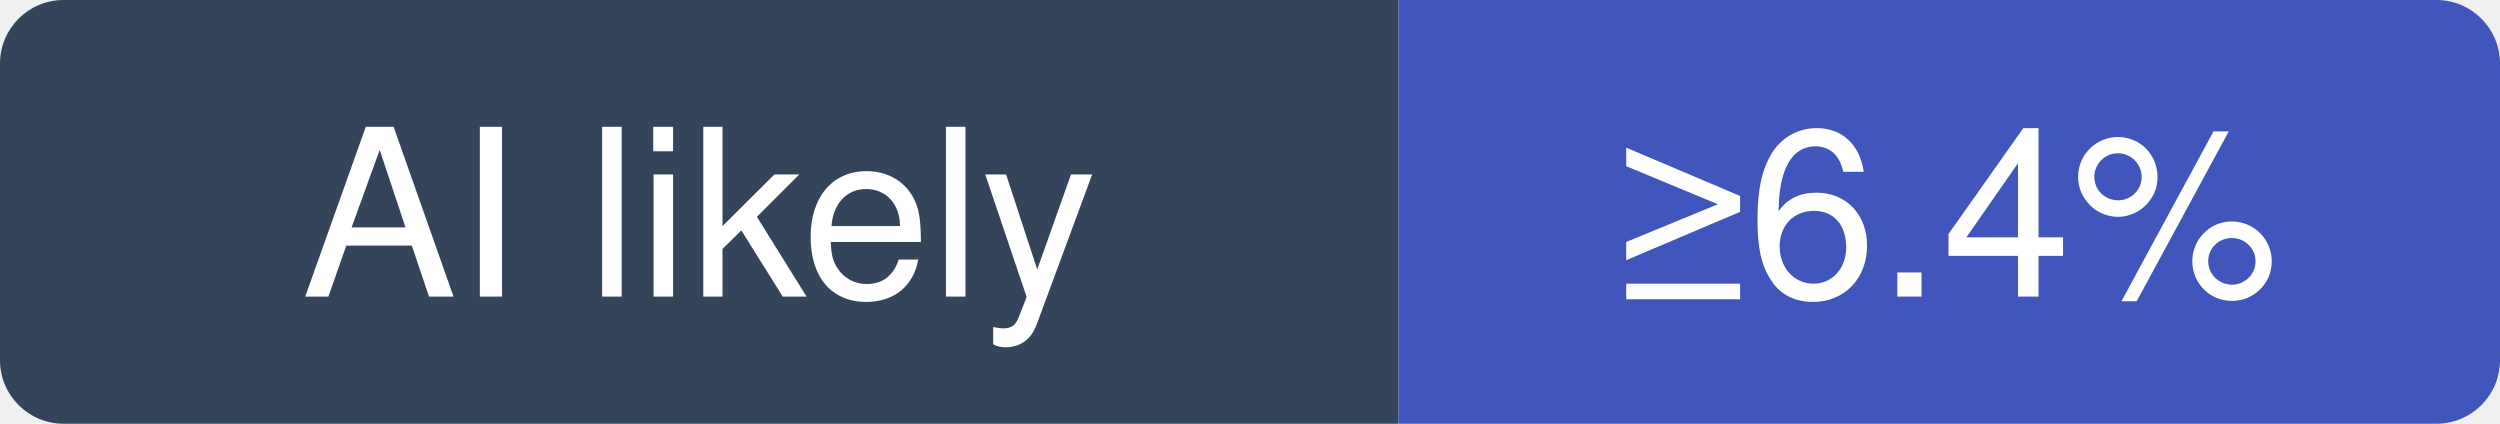
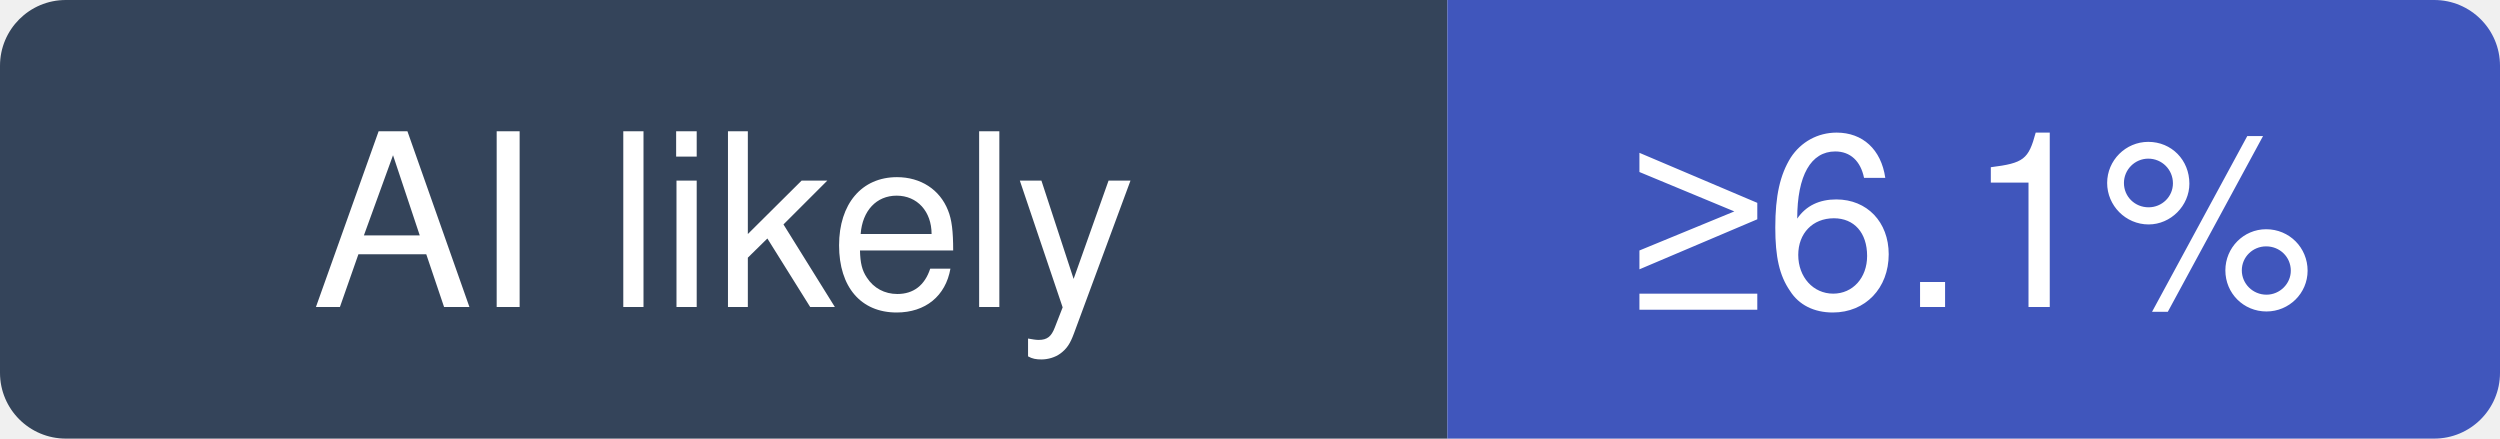
- <svg xmlns="http://www.w3.org/2000/svg" width="118" height="20" viewBox="0 0 118 20" role="img" aria-label="2dust/v2rayN: at least 6.4% of recent commits disclose an AI agent; no estimate beyond that">
+ <svg xmlns="http://www.w3.org/2000/svg" width="114" height="20" viewBox="0 0 114 20" role="img" aria-label="2dust/v2rayN: at least 6.1% of recent commits disclose an AI agent; no estimate beyond that">
  <clipPath id="hm-l">
-     <rect width="118" height="20" rx="3" />
+     <rect width="114" height="20" rx="3" />
  </clipPath>
  <g clip-path="url(#hm-l)">
    <rect width="66" height="20" fill="#34445A" />
-     <rect x="66" width="52" height="20" fill="#4056BC" />
+     <rect x="66" width="48" height="20" fill="#4056BC" />
  </g>
  <g fill="#fff" text-anchor="middle" font-family="Verdana, -apple-system, BlinkMacSystemFont, Segoe UI, Helvetica, Arial, Fira Sans, sans-serif" font-size="11">
    <text x="33" y="14">AI likely</text>
-     <text x="92" y="14">≥6.4%</text>
+     <text x="90" y="14">≥6.1%</text>
  </g>
</svg>
